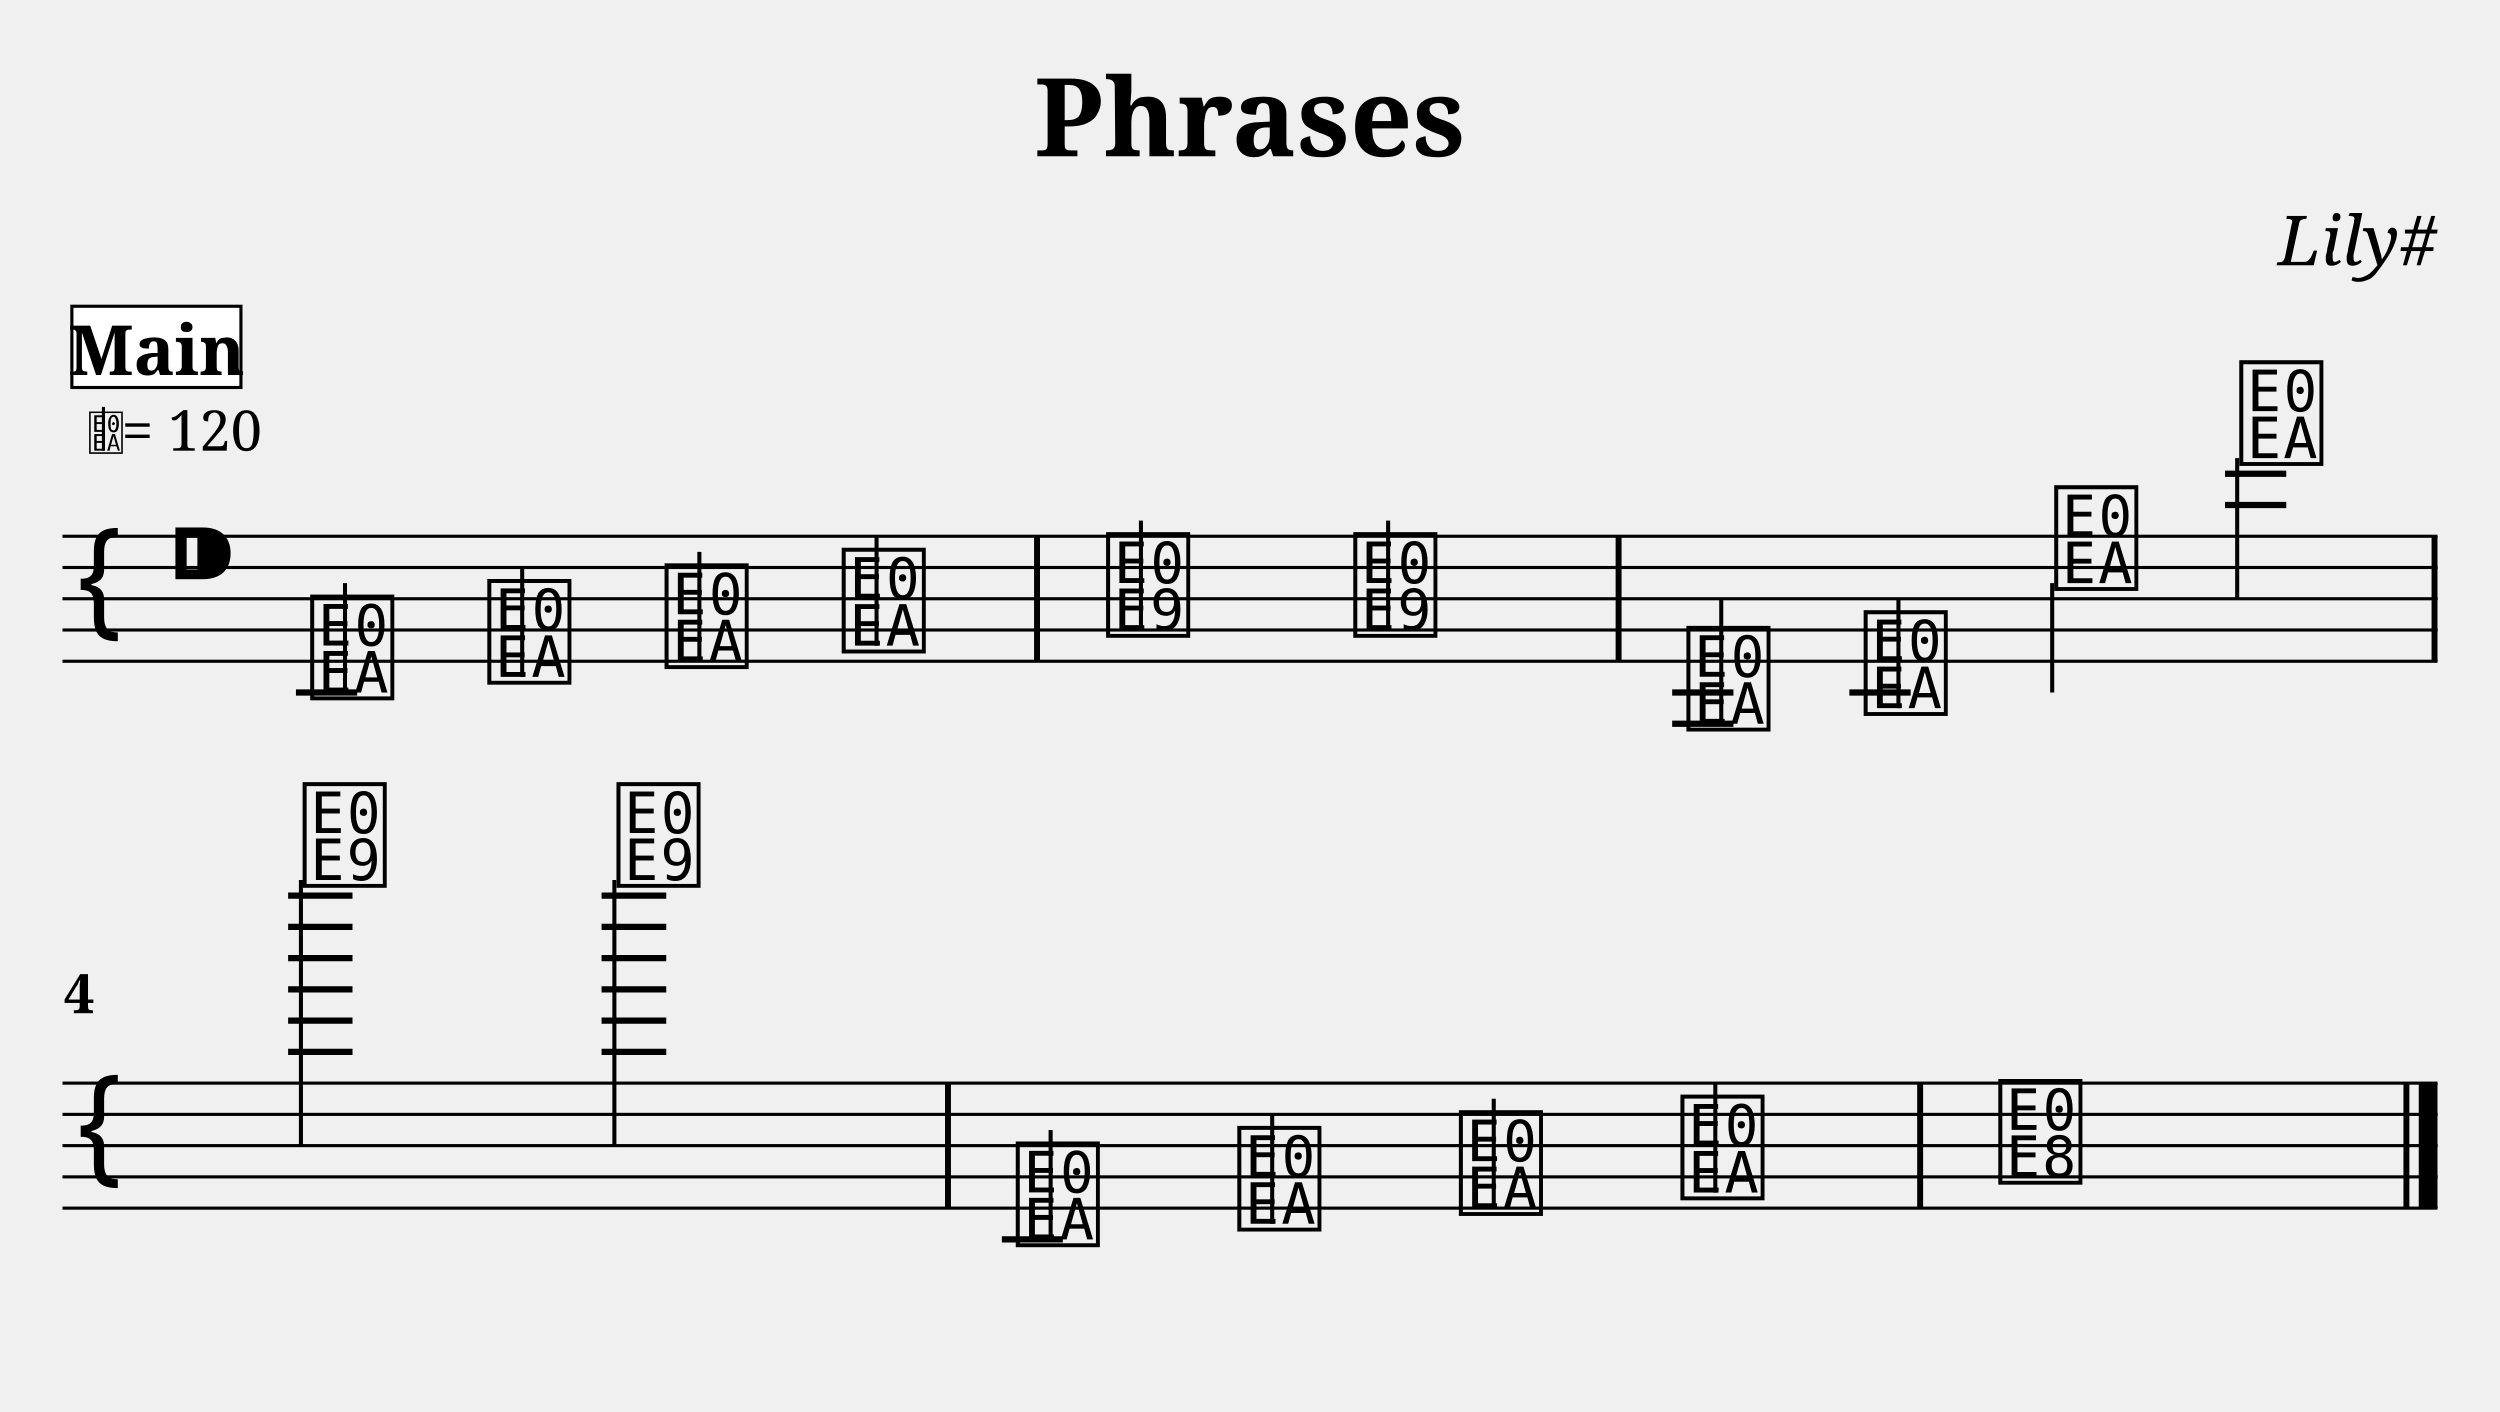
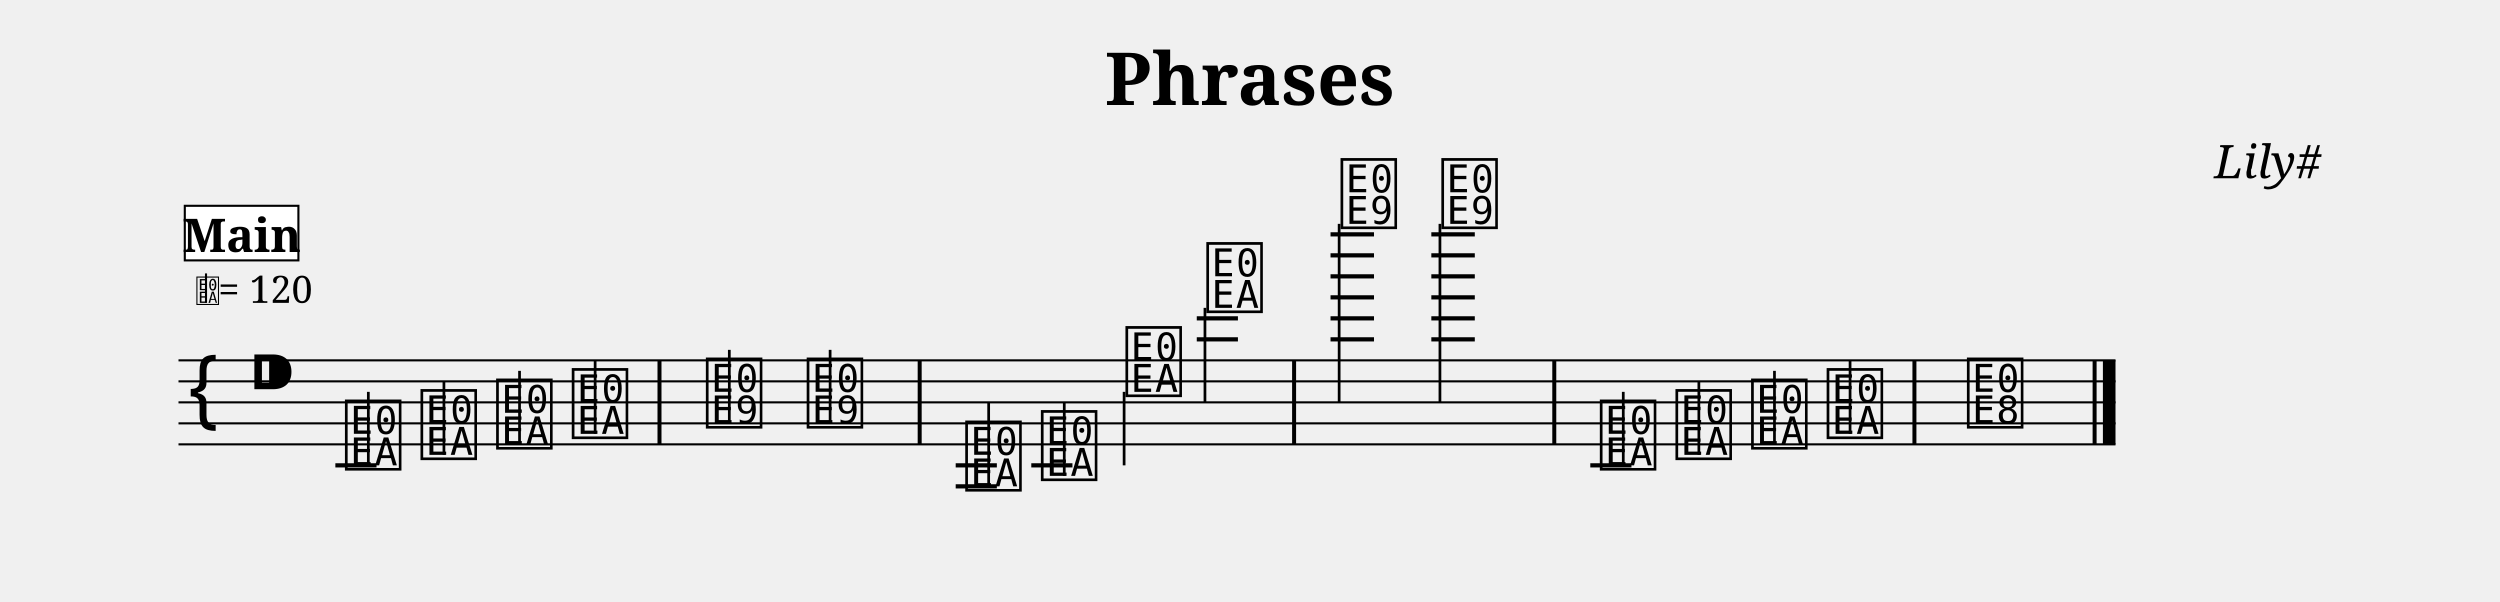
- <svg xmlns="http://www.w3.org/2000/svg" width="800.0" height="451.6" viewBox="0 0 80.00 45.16">
+ <svg xmlns="http://www.w3.org/2000/svg" width="1190.5" height="286.6" viewBox="0 0 119.05 28.66">
  <style>
  @font-face { font-family: 'Emmentaler'; src: local('Emmentaler'); }
  .music { font-family: 'Emmentaler', serif; }
</style>
-   <text x="40.00" y="5.00" font-size="3.49" font-family="serif" font-weight="bold" text-anchor="middle" data-pos="89">Phrases</text>
-   <text x="78.00" y="8.49" font-size="2.20" font-family="serif" font-style="italic" text-anchor="end" data-pos="108">Lily#</text>
-   <g transform="translate(2.00,0.00) scale(1,1)">
-     <line x1="0.00" y1="17.16" x2="76.00" y2="17.16" stroke="#000000" stroke-width="0.100" />
-     <line x1="0.00" y1="18.16" x2="76.00" y2="18.16" stroke="#000000" stroke-width="0.100" />
-     <line x1="0.00" y1="19.16" x2="76.00" y2="19.16" stroke="#000000" stroke-width="0.100" />
-     <line x1="0.00" y1="20.16" x2="76.00" y2="20.16" stroke="#000000" stroke-width="0.100" />
-     <line x1="0.00" y1="21.16" x2="76.00" y2="21.16" stroke="#000000" stroke-width="0.100" />
+   <text x="59.52" y="5.00" font-size="3.49" font-family="serif" font-weight="bold" text-anchor="middle" data-pos="89">Phrases</text>
+   <text x="110.55" y="8.49" font-size="2.20" font-family="serif" font-style="italic" text-anchor="end" data-pos="108">Lily#</text>
+   <g transform="translate(8.50,0.00) scale(1,1)">
+     <line x1="0.00" y1="17.16" x2="92.24" y2="17.16" stroke="#000000" stroke-width="0.100" />
+     <line x1="0.00" y1="18.16" x2="92.24" y2="18.16" stroke="#000000" stroke-width="0.100" />
+     <line x1="0.00" y1="19.16" x2="92.24" y2="19.16" stroke="#000000" stroke-width="0.100" />
+     <line x1="0.00" y1="20.16" x2="92.24" y2="20.16" stroke="#000000" stroke-width="0.100" />
+     <line x1="0.00" y1="21.16" x2="92.24" y2="21.16" stroke="#000000" stroke-width="0.100" />
    <text class="music" x="0.30" y="20.16" font-size="4.00"></text>
    <text class="music" x="3.30" y="19.16" font-size="4.00" data-pos="127"></text>
    <line x1="7.47" y1="22.16" x2="9.43" y2="22.16" stroke="#000000" stroke-width="0.200" />
-     <line x1="51.51" y1="22.16" x2="53.47" y2="22.16" stroke="#000000" stroke-width="0.200" />
-     <line x1="51.51" y1="23.16" x2="53.47" y2="23.16" stroke="#000000" stroke-width="0.200" />
-     <line x1="57.18" y1="22.16" x2="59.14" y2="22.16" stroke="#000000" stroke-width="0.200" />
-     <line x1="69.20" y1="16.16" x2="71.16" y2="16.16" stroke="#000000" stroke-width="0.200" />
-     <line x1="69.20" y1="15.16" x2="71.16" y2="15.16" stroke="#000000" stroke-width="0.200" />
+     <line x1="37.01" y1="22.16" x2="38.97" y2="22.16" stroke="#000000" stroke-width="0.200" />
+     <line x1="37.01" y1="23.16" x2="38.97" y2="23.16" stroke="#000000" stroke-width="0.200" />
+     <line x1="40.61" y1="22.16" x2="42.57" y2="22.16" stroke="#000000" stroke-width="0.200" />
+     <line x1="48.49" y1="16.16" x2="50.45" y2="16.16" stroke="#000000" stroke-width="0.200" />
+     <line x1="48.49" y1="15.16" x2="50.45" y2="15.16" stroke="#000000" stroke-width="0.200" />
+     <line x1="54.86" y1="16.16" x2="56.93" y2="16.16" stroke="#000000" stroke-width="0.200" />
+     <line x1="54.86" y1="15.16" x2="56.93" y2="15.16" stroke="#000000" stroke-width="0.200" />
+     <line x1="54.86" y1="14.16" x2="56.93" y2="14.16" stroke="#000000" stroke-width="0.200" />
+     <line x1="54.86" y1="13.16" x2="56.93" y2="13.16" stroke="#000000" stroke-width="0.200" />
+     <line x1="54.86" y1="12.16" x2="56.93" y2="12.16" stroke="#000000" stroke-width="0.200" />
+     <line x1="54.86" y1="11.16" x2="56.93" y2="11.16" stroke="#000000" stroke-width="0.200" />
+     <line x1="59.66" y1="16.16" x2="61.73" y2="16.16" stroke="#000000" stroke-width="0.200" />
+     <line x1="59.66" y1="15.16" x2="61.73" y2="15.16" stroke="#000000" stroke-width="0.200" />
+     <line x1="59.66" y1="14.16" x2="61.73" y2="14.16" stroke="#000000" stroke-width="0.200" />
+     <line x1="59.66" y1="13.16" x2="61.73" y2="13.16" stroke="#000000" stroke-width="0.200" />
+     <line x1="59.66" y1="12.16" x2="61.73" y2="12.16" stroke="#000000" stroke-width="0.200" />
+     <line x1="59.66" y1="11.16" x2="61.73" y2="11.16" stroke="#000000" stroke-width="0.200" />
+     <line x1="67.23" y1="22.16" x2="69.19" y2="22.16" stroke="#000000" stroke-width="0.200" />
    <text class="music" x="7.80" y="22.16" font-size="4.00" data-pos="228"></text>
    <line x1="9.04" y1="22.16" x2="9.04" y2="18.66" stroke="#000000" stroke-width="0.130" />
-     <text class="music" x="13.47" y="21.66" font-size="4.00" data-pos="233"></text>
-     <line x1="14.71" y1="21.66" x2="14.71" y2="18.16" stroke="#000000" stroke-width="0.130" />
-     <text class="music" x="19.14" y="21.16" font-size="4.00" data-pos="235"></text>
-     <line x1="20.38" y1="21.16" x2="20.38" y2="17.66" stroke="#000000" stroke-width="0.130" />
-     <text class="music" x="24.81" y="20.66" font-size="4.00" data-pos="237"></text>
-     <line x1="26.05" y1="20.66" x2="26.05" y2="17.16" stroke="#000000" stroke-width="0.130" />
-     <text class="music" x="33.27" y="20.16" font-size="4.00" data-pos="241"></text>
-     <line x1="34.51" y1="20.16" x2="34.51" y2="16.66" stroke="#000000" stroke-width="0.130" />
-     <text class="music" x="41.18" y="20.16" font-size="4.00" data-pos="244"></text>
-     <line x1="42.42" y1="20.16" x2="42.42" y2="16.66" stroke="#000000" stroke-width="0.130" />
-     <text class="music" x="51.84" y="23.16" font-size="4.00" data-pos="266"></text>
-     <line x1="53.08" y1="23.16" x2="53.08" y2="19.16" stroke="#000000" stroke-width="0.130" />
-     <text class="music" x="57.51" y="22.66" font-size="4.00" data-pos="271"></text>
-     <line x1="58.75" y1="22.66" x2="58.75" y2="19.16" stroke="#000000" stroke-width="0.130" />
-     <text class="music" x="63.61" y="18.66" font-size="4.00" data-pos="273"></text>
-     <line x1="63.67" y1="18.66" x2="63.67" y2="22.16" stroke="#000000" stroke-width="0.130" />
-     <text class="music" x="69.53" y="14.66" font-size="4.00" data-pos="276"></text>
-     <line x1="69.59" y1="14.66" x2="69.59" y2="19.16" stroke="#000000" stroke-width="0.130" />
-     <rect x="31.09" y="17.16" width="0.19" height="4.00" fill="#000000" />
-     <rect x="49.70" y="17.16" width="0.19" height="4.00" fill="#000000" />
-     <rect x="75.81" y="17.16" width="0.19" height="4.00" fill="#000000" />
-     <line x1="0.00" y1="34.66" x2="76.00" y2="34.66" stroke="#000000" stroke-width="0.100" />
-     <line x1="0.00" y1="35.66" x2="76.00" y2="35.66" stroke="#000000" stroke-width="0.100" />
-     <line x1="0.00" y1="36.66" x2="76.00" y2="36.66" stroke="#000000" stroke-width="0.100" />
-     <line x1="0.00" y1="37.66" x2="76.00" y2="37.66" stroke="#000000" stroke-width="0.100" />
-     <line x1="0.00" y1="38.66" x2="76.00" y2="38.66" stroke="#000000" stroke-width="0.100" />
-     <text class="music" x="0.30" y="37.66" font-size="4.00"></text>
-     <line x1="7.22" y1="33.66" x2="9.28" y2="33.66" stroke="#000000" stroke-width="0.200" />
-     <line x1="7.22" y1="32.66" x2="9.28" y2="32.66" stroke="#000000" stroke-width="0.200" />
-     <line x1="7.22" y1="31.66" x2="9.28" y2="31.66" stroke="#000000" stroke-width="0.200" />
-     <line x1="7.22" y1="30.66" x2="9.28" y2="30.66" stroke="#000000" stroke-width="0.200" />
-     <line x1="7.22" y1="29.66" x2="9.28" y2="29.66" stroke="#000000" stroke-width="0.200" />
-     <line x1="7.22" y1="28.66" x2="9.28" y2="28.66" stroke="#000000" stroke-width="0.200" />
-     <line x1="17.25" y1="33.66" x2="19.32" y2="33.66" stroke="#000000" stroke-width="0.200" />
-     <line x1="17.25" y1="32.66" x2="19.32" y2="32.66" stroke="#000000" stroke-width="0.200" />
-     <line x1="17.25" y1="31.66" x2="19.32" y2="31.66" stroke="#000000" stroke-width="0.200" />
-     <line x1="17.25" y1="30.66" x2="19.32" y2="30.66" stroke="#000000" stroke-width="0.200" />
-     <line x1="17.25" y1="29.66" x2="19.32" y2="29.66" stroke="#000000" stroke-width="0.200" />
-     <line x1="17.25" y1="28.66" x2="19.32" y2="28.66" stroke="#000000" stroke-width="0.200" />
-     <line x1="30.06" y1="39.66" x2="32.01" y2="39.66" stroke="#000000" stroke-width="0.200" />
-     <text class="music" x="7.56" y="28.16" font-size="4.00" data-pos="281"></text>
-     <line x1="7.63" y1="28.16" x2="7.63" y2="36.66" stroke="#000000" stroke-width="0.130" />
-     <text class="music" x="17.60" y="28.16" font-size="4.00" data-pos="285"></text>
-     <line x1="17.66" y1="28.16" x2="17.66" y2="36.66" stroke="#000000" stroke-width="0.130" />
-     <text class="music" x="30.38" y="39.66" font-size="4.00" data-pos="308"></text>
-     <line x1="31.62" y1="39.66" x2="31.62" y2="36.16" stroke="#000000" stroke-width="0.130" />
-     <text class="music" x="37.47" y="39.16" font-size="4.00" data-pos="313"></text>
-     <line x1="38.71" y1="39.16" x2="38.71" y2="35.66" stroke="#000000" stroke-width="0.130" />
-     <text class="music" x="44.56" y="38.66" font-size="4.00" data-pos="315"></text>
-     <line x1="45.80" y1="38.66" x2="45.80" y2="35.16" stroke="#000000" stroke-width="0.130" />
-     <text class="music" x="51.65" y="38.16" font-size="4.00" data-pos="317"></text>
-     <line x1="52.89" y1="38.16" x2="52.89" y2="34.66" stroke="#000000" stroke-width="0.130" />
-     <text class="music" x="61.82" y="37.66" font-size="4.00" data-pos="321"></text>
-     <rect x="28.24" y="34.66" width="0.19" height="4.00" fill="#000000" />
-     <rect x="59.35" y="34.66" width="0.19" height="4.00" fill="#000000" />
-     <rect x="74.91" y="34.66" width="0.19" height="4.00" fill="#000000" />
-     <rect x="75.40" y="34.66" width="0.60" height="4.00" fill="#000000" />
-     <text x="0.05" y="32.42" font-size="1.75" font-family="serif" font-weight="bold" fill="#000000">4</text>
+     <text class="music" x="11.40" y="21.66" font-size="4.00" data-pos="233"></text>
+     <line x1="12.64" y1="21.66" x2="12.64" y2="18.16" stroke="#000000" stroke-width="0.130" />
+     <text class="music" x="15.00" y="21.16" font-size="4.00" data-pos="235"></text>
+     <line x1="16.24" y1="21.16" x2="16.24" y2="17.66" stroke="#000000" stroke-width="0.130" />
+     <text class="music" x="18.60" y="20.66" font-size="4.00" data-pos="237"></text>
+     <line x1="19.84" y1="20.66" x2="19.84" y2="17.16" stroke="#000000" stroke-width="0.130" />
+     <text class="music" x="24.99" y="20.16" font-size="4.00" data-pos="241"></text>
+     <line x1="26.23" y1="20.16" x2="26.23" y2="16.66" stroke="#000000" stroke-width="0.130" />
+     <text class="music" x="29.79" y="20.16" font-size="4.00" data-pos="244"></text>
+     <line x1="31.03" y1="20.16" x2="31.03" y2="16.66" stroke="#000000" stroke-width="0.130" />
+     <text class="music" x="37.34" y="23.16" font-size="4.00" data-pos="266"></text>
+     <line x1="38.58" y1="23.16" x2="38.58" y2="19.16" stroke="#000000" stroke-width="0.130" />
+     <text class="music" x="40.94" y="22.66" font-size="4.00" data-pos="271"></text>
+     <line x1="42.18" y1="22.66" x2="42.18" y2="19.16" stroke="#000000" stroke-width="0.130" />
+     <text class="music" x="44.97" y="18.66" font-size="4.00" data-pos="273"></text>
+     <line x1="45.03" y1="18.66" x2="45.03" y2="22.16" stroke="#000000" stroke-width="0.130" />
+     <text class="music" x="48.82" y="14.66" font-size="4.00" data-pos="276"></text>
+     <line x1="48.88" y1="14.66" x2="48.88" y2="19.16" stroke="#000000" stroke-width="0.130" />
+     <text class="music" x="55.21" y="10.66" font-size="4.00" data-pos="281"></text>
+     <line x1="55.27" y1="10.66" x2="55.27" y2="19.16" stroke="#000000" stroke-width="0.130" />
+     <text class="music" x="60.01" y="10.66" font-size="4.00" data-pos="285"></text>
+     <line x1="60.07" y1="10.66" x2="60.07" y2="19.16" stroke="#000000" stroke-width="0.130" />
+     <text class="music" x="67.56" y="22.16" font-size="4.00" data-pos="308"></text>
+     <line x1="68.80" y1="22.16" x2="68.80" y2="18.66" stroke="#000000" stroke-width="0.130" />
+     <text class="music" x="71.16" y="21.66" font-size="4.00" data-pos="313"></text>
+     <line x1="72.40" y1="21.66" x2="72.40" y2="18.16" stroke="#000000" stroke-width="0.130" />
+     <text class="music" x="74.76" y="21.16" font-size="4.00" data-pos="315"></text>
+     <line x1="76.00" y1="21.16" x2="76.00" y2="17.66" stroke="#000000" stroke-width="0.130" />
+     <text class="music" x="78.36" y="20.66" font-size="4.00" data-pos="317"></text>
+     <line x1="79.60" y1="20.66" x2="79.60" y2="17.16" stroke="#000000" stroke-width="0.130" />
+     <text class="music" x="85.04" y="20.16" font-size="4.00" data-pos="321"></text>
+     <rect x="22.81" y="17.16" width="0.19" height="4.00" fill="#000000" />
+     <rect x="35.20" y="17.16" width="0.19" height="4.00" fill="#000000" />
+     <rect x="53.03" y="17.16" width="0.19" height="4.00" fill="#000000" />
+     <rect x="65.42" y="17.16" width="0.19" height="4.00" fill="#000000" />
+     <rect x="82.57" y="17.16" width="0.19" height="4.00" fill="#000000" />
+     <rect x="91.15" y="17.16" width="0.19" height="4.00" fill="#000000" />
+     <rect x="91.64" y="17.16" width="0.60" height="4.00" fill="#000000" />
    <text class="music" x="0.80" y="14.42" font-size="1.60" data-pos="0"></text>
    <line x1="1.31" y1="14.42" x2="1.31" y2="13.02" stroke="#000000" stroke-width="0.100" data-pos="0" />
    <text x="1.90" y="14.42" font-size="1.80" font-family="serif" fill="#000000" data-pos="0">= 120</text>
    <rect x="0.30" y="9.80" width="5.41" height="2.60" fill="#FFFFFF" stroke="#000000" stroke-width="0.100" data-pos="382" />
    <text x="3.01" y="12.00" font-size="2.20" font-family="serif" font-weight="bold" text-anchor="middle" fill="#000000" data-pos="382">Main</text>
  </g>
</svg>
